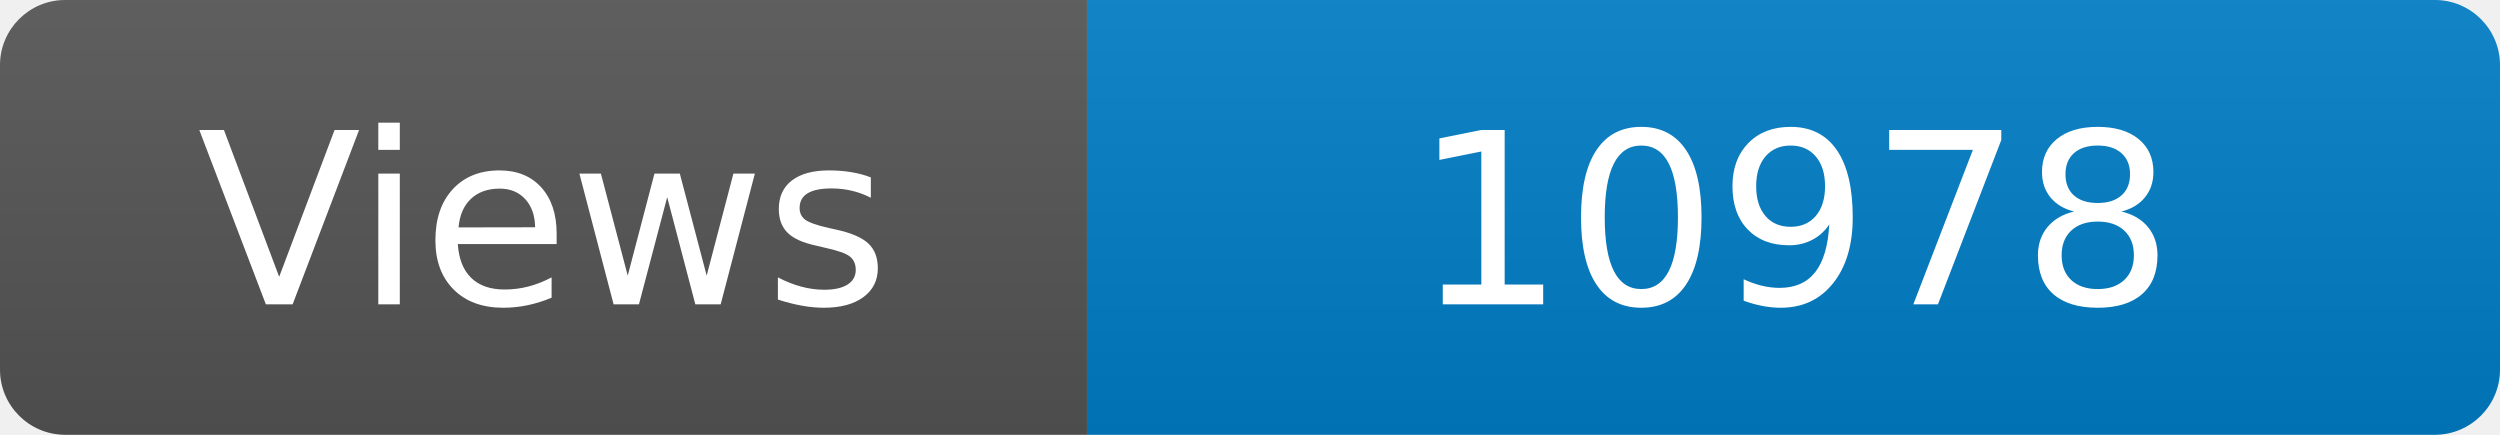
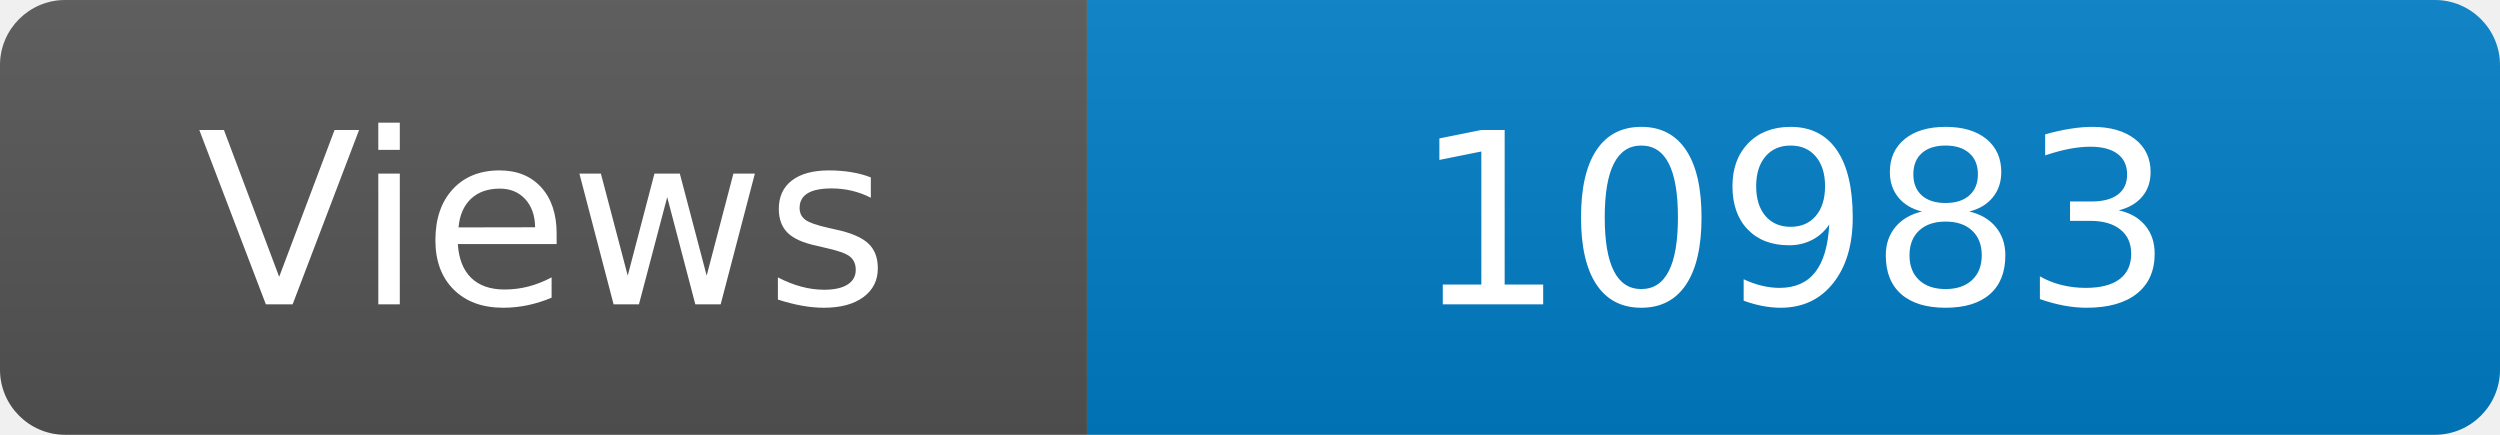
<svg xmlns="http://www.w3.org/2000/svg" width="115" height="20" role="img" aria-label="Maintained?: yes">
  <linearGradient id="s" x2="0" y2="100%">
    <stop offset="0" stop-color="#bbb" stop-opacity=".1" />
    <stop offset="1" stop-opacity=".1" />
  </linearGradient>
  <clipPath id="r">
    <rect width="115" height="20" rx="3" fill="#fff" />
  </clipPath>
  <g clip-path="url(#r)">
    <rect width="50" height="20" fill="#555" />
    <rect x="50" width="160" height="20" fill="#007ec6" />
    <rect width="115" height="20" fill="url(#s)" />
  </g>
  <g fill="#fff" text-anchor="middle" font-family="Verdana,Geneva,DejaVu Sans,sans-serif" font-size="110">
    <text x="250" y="140" transform="scale(.1)" fill="#fff">Views</text>
-     <text x="825" y="140" transform="scale(.1)" fill="#fff">10978</text>
+     <text x="825" y="140" transform="scale(.1)" fill="#fff">10983</text>
  </g>
</svg>
